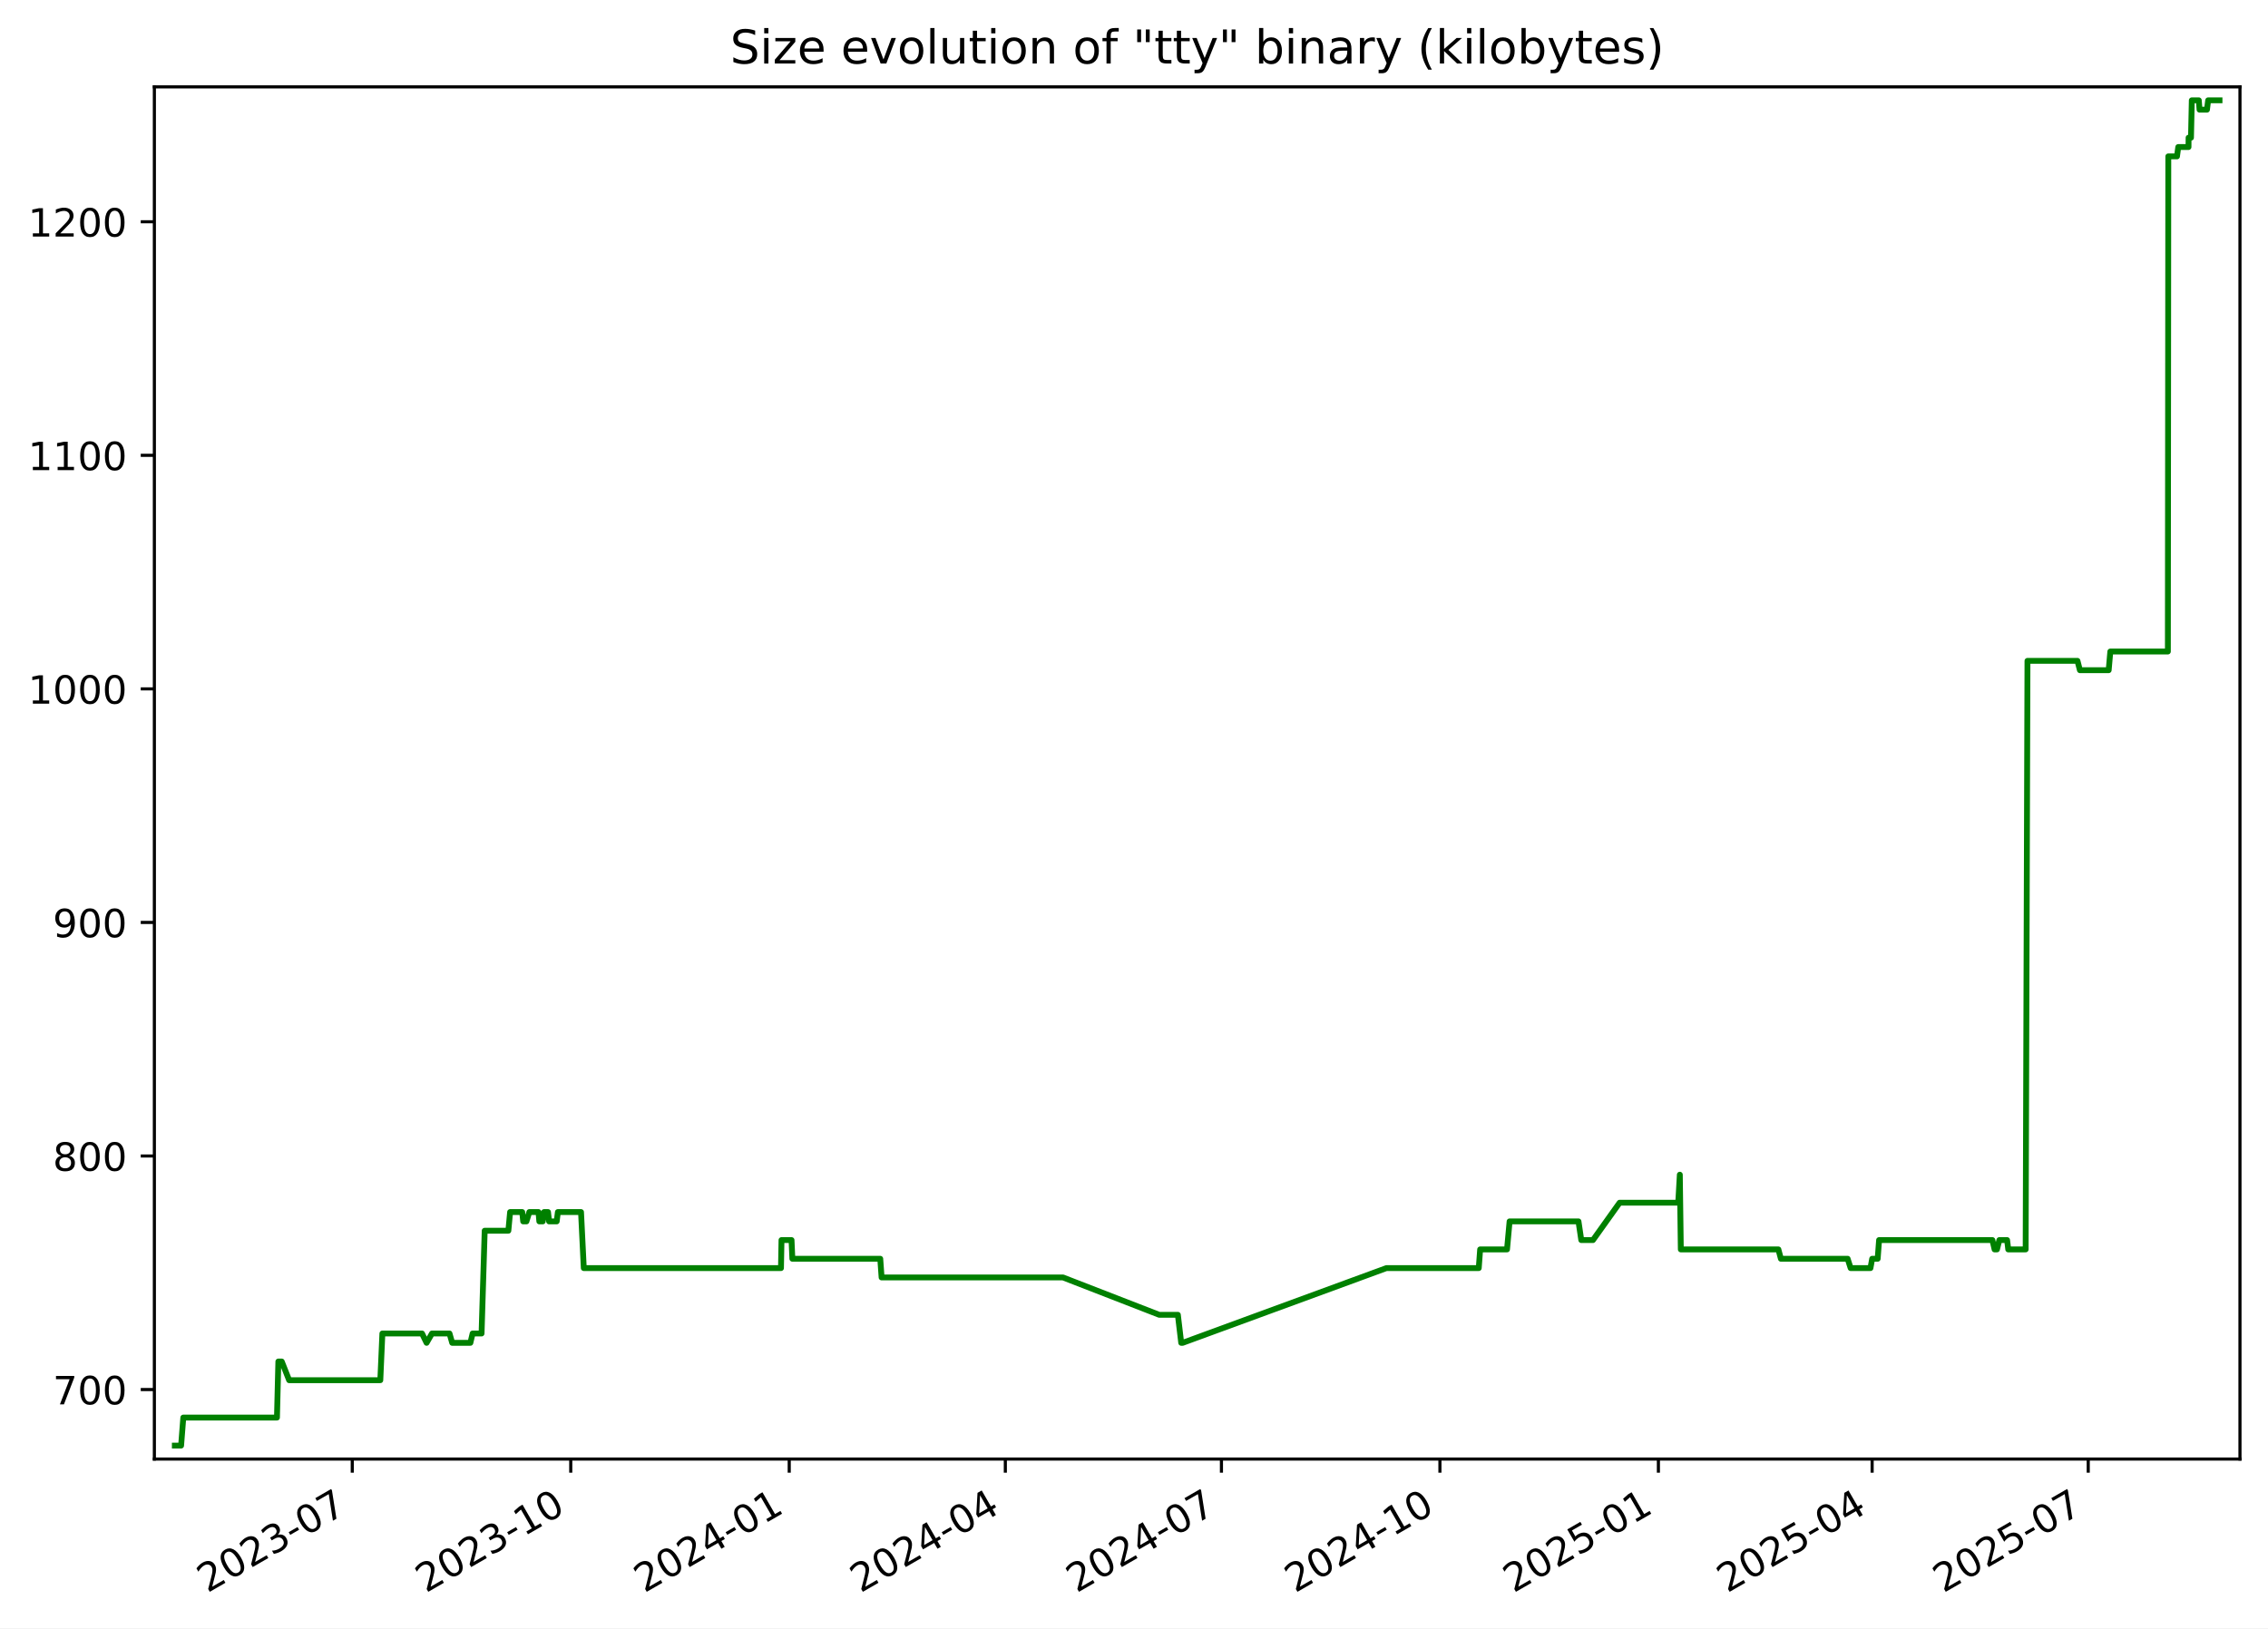
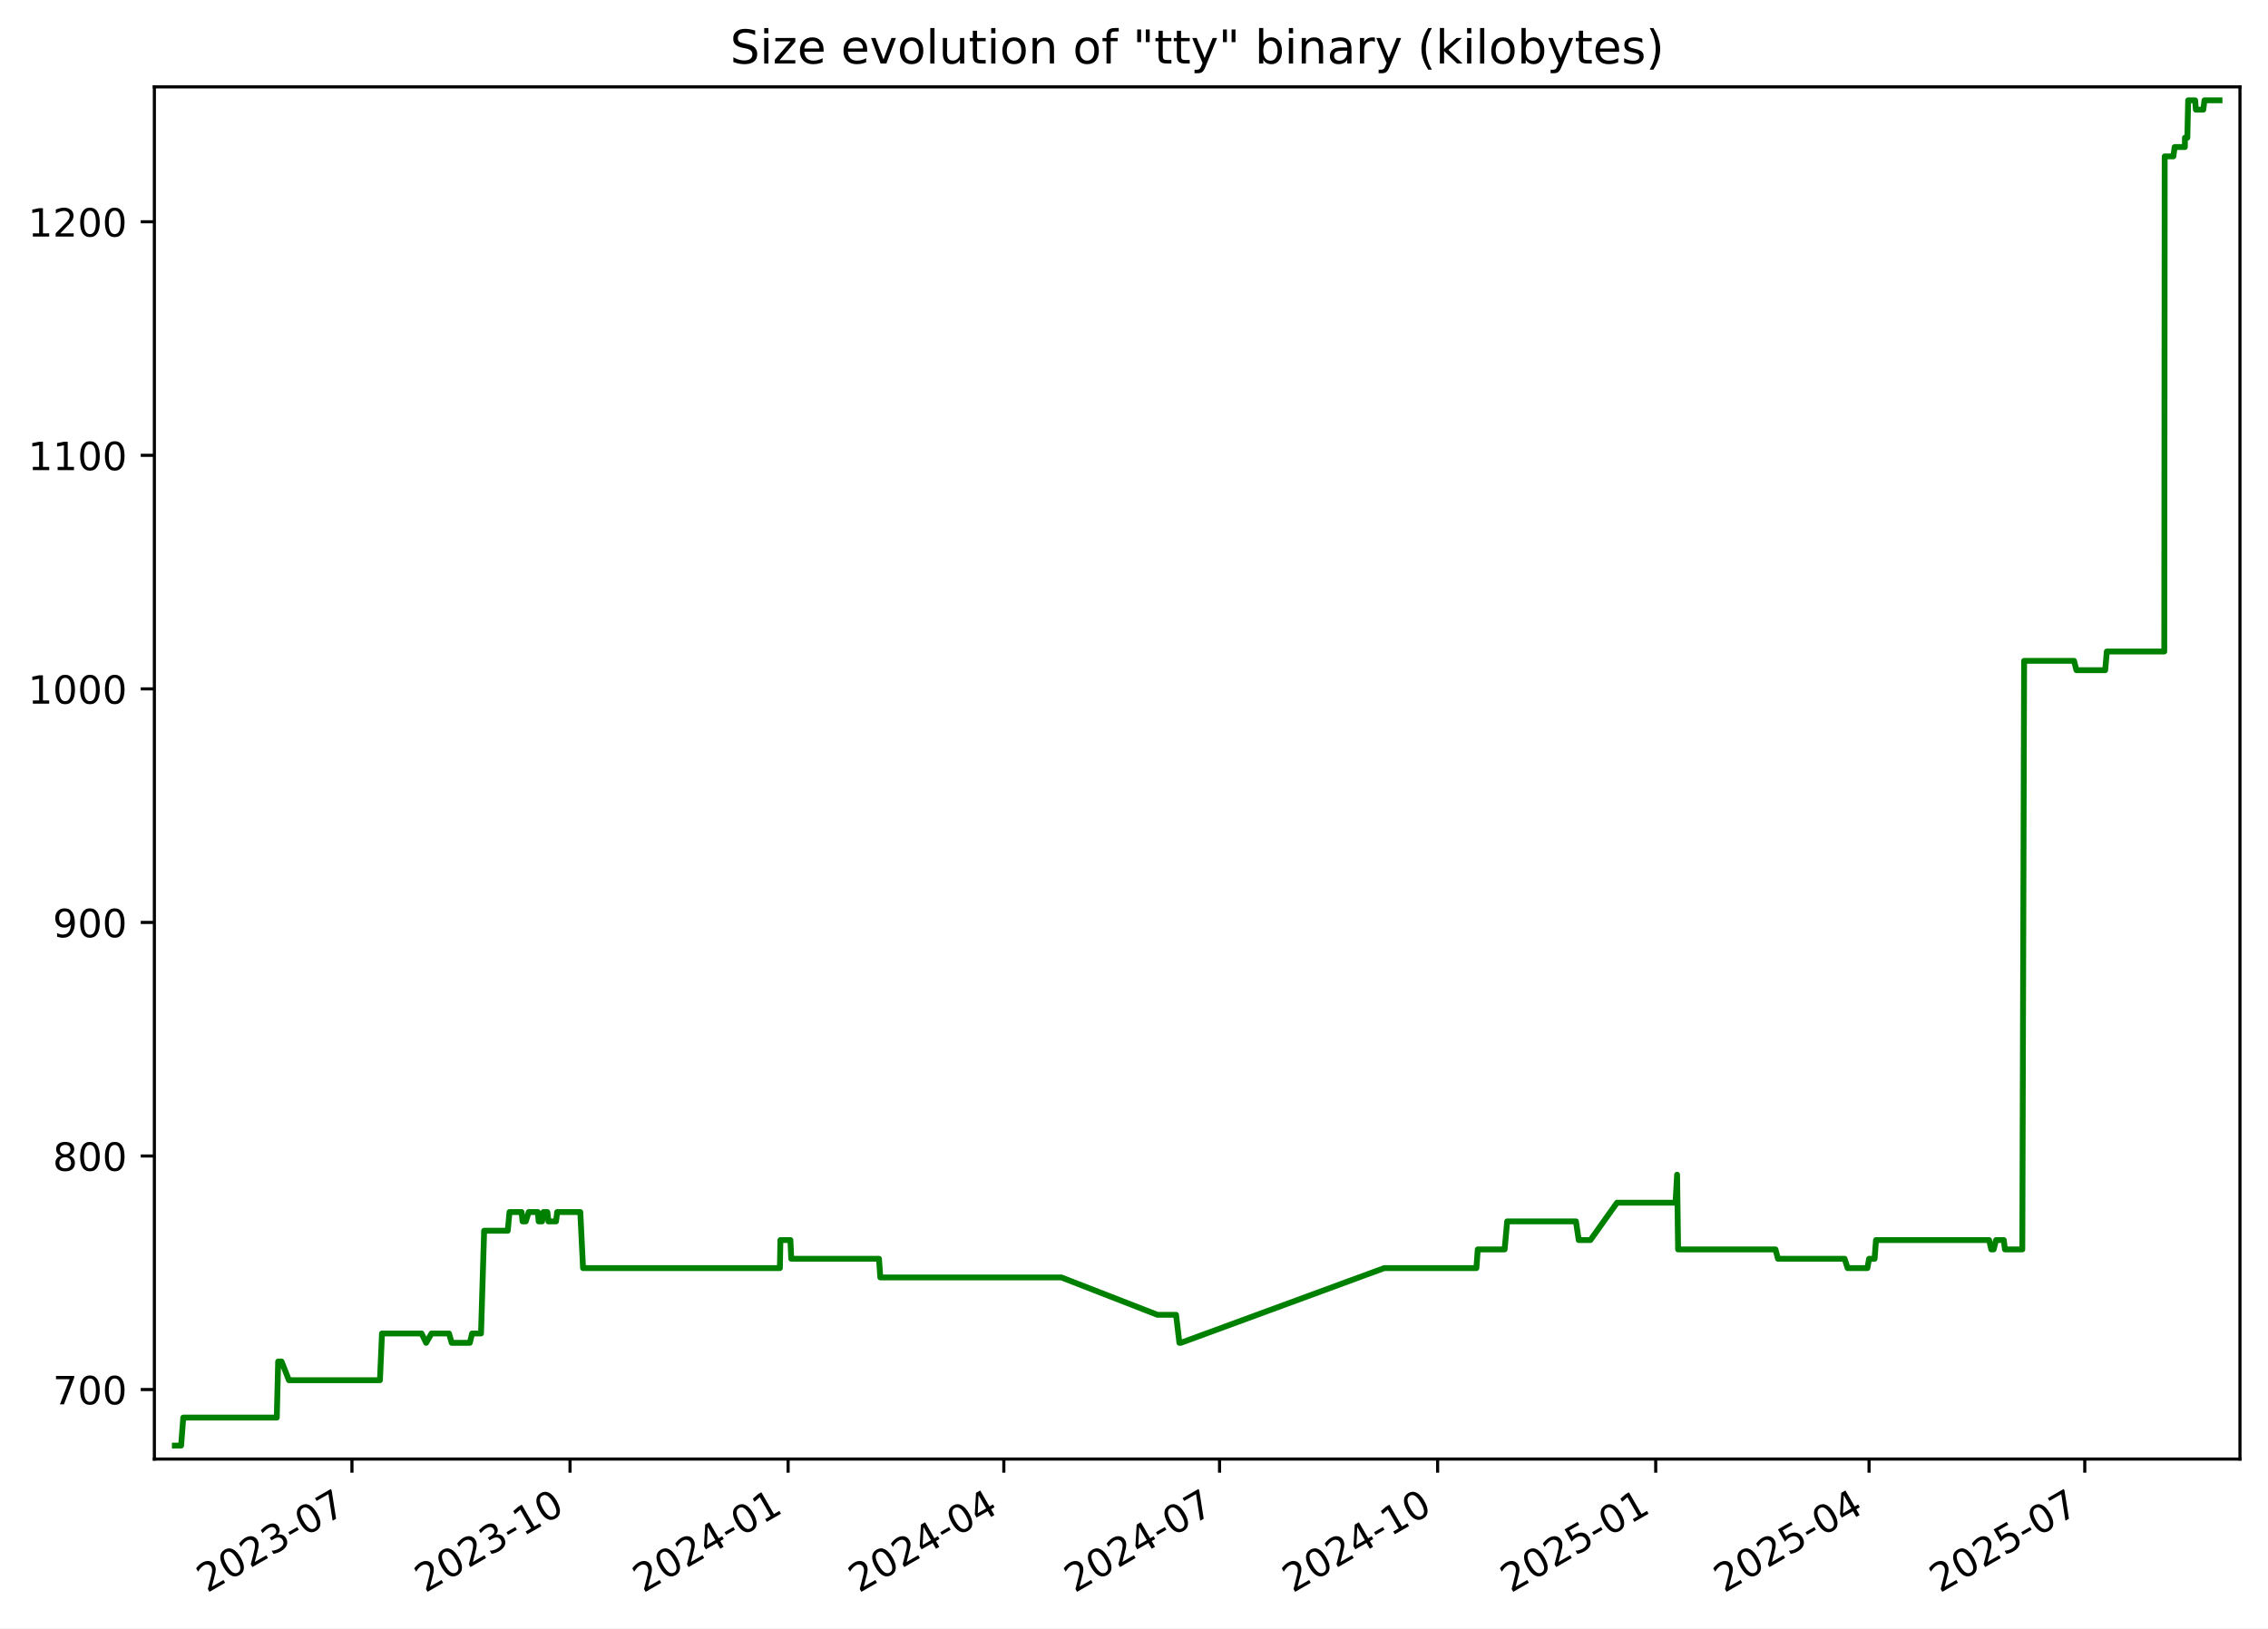
<svg xmlns="http://www.w3.org/2000/svg" xmlns:xlink="http://www.w3.org/1999/xlink" width="582.53pt" height="418.303pt" viewBox="0 0 582.53 418.303" version="1.1">
  <defs>
    <style type="text/css">*{stroke-linejoin: round; stroke-linecap: butt}</style>
  </defs>
  <g id="figure_1">
    <g id="patch_1">
      <path d="M -0 418.303  L 582.53 418.303  L 582.53 0  L -0 0  z " style="fill: #ffffff" />
    </g>
    <g id="axes_1">
      <g id="patch_2">
        <path d="M 39.65 374.83  L 575.33 374.83  L 575.33 22.318  L 39.65 22.318  z " style="fill: #ffffff" />
      </g>
      <g id="matplotlib.axis_1">
        <g id="xtick_1">
          <g id="line2d_1">
            <defs>
-               <path id="mae64b26cf2" d="M 0 0  L 0 3.5  " style="stroke: #000000; stroke-width: 0.8" />
+               <path id="m471841ada4" d="M 0 0  L 0 3.5  " style="stroke: #000000; stroke-width: 0.8" />
            </defs>
            <g>
-               <use xlink:href="#mae64b26cf2" x="90.478" y="374.83" style="stroke: #000000; stroke-width: 0.8" />
+               <use xlink:href="#m471841ada4" x="90.396" y="374.83" style="stroke: #000000; stroke-width: 0.8" />
            </g>
          </g>
          <g id="text_1">
-             <g transform="translate(53.25337 409.302) rotate(-30) scale(0.1 -0.1)">
+             <g transform="translate(53.17094 409.302) rotate(-30) scale(0.1 -0.1)">
              <defs>
                <path id="DejaVuSans-32" d="M 1228 531  L 3431 531  L 3431 0  L 469 0  L 469 531  Q 828 903 1448 1529  Q 2069 2156 2228 2338  Q 2531 2678 2651 2914  Q 2772 3150 2772 3378  Q 2772 3750 2511 3984  Q 2250 4219 1831 4219  Q 1534 4219 1204 4116  Q 875 4013 500 3803  L 500 4441  Q 881 4594 1212 4672  Q 1544 4750 1819 4750  Q 2544 4750 2975 4387  Q 3406 4025 3406 3419  Q 3406 3131 3298 2873  Q 3191 2616 2906 2266  Q 2828 2175 2409 1742  Q 1991 1309 1228 531  z " transform="scale(0.015625)" />
                <path id="DejaVuSans-30" d="M 2034 4250  Q 1547 4250 1301 3770  Q 1056 3291 1056 2328  Q 1056 1369 1301 889  Q 1547 409 2034 409  Q 2525 409 2770 889  Q 3016 1369 3016 2328  Q 3016 3291 2770 3770  Q 2525 4250 2034 4250  z M 2034 4750  Q 2819 4750 3233 4129  Q 3647 3509 3647 2328  Q 3647 1150 3233 529  Q 2819 -91 2034 -91  Q 1250 -91 836 529  Q 422 1150 422 2328  Q 422 3509 836 4129  Q 1250 4750 2034 4750  z " transform="scale(0.015625)" />
                <path id="DejaVuSans-33" d="M 2597 2516  Q 3050 2419 3304 2112  Q 3559 1806 3559 1356  Q 3559 666 3084 287  Q 2609 -91 1734 -91  Q 1441 -91 1130 -33  Q 819 25 488 141  L 488 750  Q 750 597 1062 519  Q 1375 441 1716 441  Q 2309 441 2620 675  Q 2931 909 2931 1356  Q 2931 1769 2642 2001  Q 2353 2234 1838 2234  L 1294 2234  L 1294 2753  L 1863 2753  Q 2328 2753 2575 2939  Q 2822 3125 2822 3475  Q 2822 3834 2567 4026  Q 2313 4219 1838 4219  Q 1578 4219 1281 4162  Q 984 4106 628 3988  L 628 4550  Q 988 4650 1302 4700  Q 1616 4750 1894 4750  Q 2613 4750 3031 4423  Q 3450 4097 3450 3541  Q 3450 3153 3228 2886  Q 3006 2619 2597 2516  z " transform="scale(0.015625)" />
                <path id="DejaVuSans-2d" d="M 313 2009  L 1997 2009  L 1997 1497  L 313 1497  L 313 2009  z " transform="scale(0.015625)" />
                <path id="DejaVuSans-37" d="M 525 4666  L 3525 4666  L 3525 4397  L 1831 0  L 1172 0  L 2766 4134  L 525 4134  L 525 4666  z " transform="scale(0.015625)" />
              </defs>
              <use xlink:href="#DejaVuSans-32" />
              <use xlink:href="#DejaVuSans-30" x="63.623" />
              <use xlink:href="#DejaVuSans-32" x="127.246" />
              <use xlink:href="#DejaVuSans-33" x="190.869" />
              <use xlink:href="#DejaVuSans-2d" x="254.492" />
              <use xlink:href="#DejaVuSans-30" x="290.576" />
              <use xlink:href="#DejaVuSans-37" x="354.199" />
            </g>
          </g>
        </g>
        <g id="xtick_2">
          <g id="line2d_2">
            <g>
-               <use xlink:href="#mae64b26cf2" x="146.594" y="374.83" style="stroke: #000000; stroke-width: 0.8" />
+               <use xlink:href="#m471841ada4" x="146.41" y="374.83" style="stroke: #000000; stroke-width: 0.8" />
            </g>
          </g>
          <g id="text_2">
-             <g transform="translate(109.3695 409.302) rotate(-30) scale(0.1 -0.1)">
+             <g transform="translate(109.1856 409.302) rotate(-30) scale(0.1 -0.1)">
              <defs>
                <path id="DejaVuSans-31" d="M 794 531  L 1825 531  L 1825 4091  L 703 3866  L 703 4441  L 1819 4666  L 2450 4666  L 2450 531  L 3481 531  L 3481 0  L 794 0  L 794 531  z " transform="scale(0.015625)" />
              </defs>
              <use xlink:href="#DejaVuSans-32" />
              <use xlink:href="#DejaVuSans-30" x="63.623" />
              <use xlink:href="#DejaVuSans-32" x="127.246" />
              <use xlink:href="#DejaVuSans-33" x="190.869" />
              <use xlink:href="#DejaVuSans-2d" x="254.492" />
              <use xlink:href="#DejaVuSans-31" x="290.576" />
              <use xlink:href="#DejaVuSans-30" x="354.199" />
            </g>
          </g>
        </g>
        <g id="xtick_3">
          <g id="line2d_3">
            <g>
-               <use xlink:href="#mae64b26cf2" x="202.71" y="374.83" style="stroke: #000000; stroke-width: 0.8" />
+               <use xlink:href="#m471841ada4" x="202.425" y="374.83" style="stroke: #000000; stroke-width: 0.8" />
            </g>
          </g>
          <g id="text_3">
-             <g transform="translate(165.4857 409.302) rotate(-30) scale(0.1 -0.1)">
+             <g transform="translate(165.2003 409.302) rotate(-30) scale(0.1 -0.1)">
              <defs>
                <path id="DejaVuSans-34" d="M 2419 4116  L 825 1625  L 2419 1625  L 2419 4116  z M 2253 4666  L 3047 4666  L 3047 1625  L 3713 1625  L 3713 1100  L 3047 1100  L 3047 0  L 2419 0  L 2419 1100  L 313 1100  L 313 1709  L 2253 4666  z " transform="scale(0.015625)" />
              </defs>
              <use xlink:href="#DejaVuSans-32" />
              <use xlink:href="#DejaVuSans-30" x="63.623" />
              <use xlink:href="#DejaVuSans-32" x="127.246" />
              <use xlink:href="#DejaVuSans-34" x="190.869" />
              <use xlink:href="#DejaVuSans-2d" x="254.492" />
              <use xlink:href="#DejaVuSans-30" x="290.576" />
              <use xlink:href="#DejaVuSans-31" x="354.199" />
            </g>
          </g>
        </g>
        <g id="xtick_4">
          <g id="line2d_4">
            <g>
-               <use xlink:href="#mae64b26cf2" x="258.217" y="374.83" style="stroke: #000000; stroke-width: 0.8" />
+               <use xlink:href="#m471841ada4" x="257.831" y="374.83" style="stroke: #000000; stroke-width: 0.8" />
            </g>
          </g>
          <g id="text_4">
-             <g transform="translate(220.9919 409.302) rotate(-30) scale(0.1 -0.1)">
+             <g transform="translate(220.6061 409.302) rotate(-30) scale(0.1 -0.1)">
              <use xlink:href="#DejaVuSans-32" />
              <use xlink:href="#DejaVuSans-30" x="63.623" />
              <use xlink:href="#DejaVuSans-32" x="127.246" />
              <use xlink:href="#DejaVuSans-34" x="190.869" />
              <use xlink:href="#DejaVuSans-2d" x="254.492" />
              <use xlink:href="#DejaVuSans-30" x="290.576" />
              <use xlink:href="#DejaVuSans-34" x="354.199" />
            </g>
          </g>
        </g>
        <g id="xtick_5">
          <g id="line2d_5">
            <g>
-               <use xlink:href="#mae64b26cf2" x="313.723" y="374.83" style="stroke: #000000; stroke-width: 0.8" />
+               <use xlink:href="#m471841ada4" x="313.237" y="374.83" style="stroke: #000000; stroke-width: 0.8" />
            </g>
          </g>
          <g id="text_5">
-             <g transform="translate(276.498 409.302) rotate(-30) scale(0.1 -0.1)">
+             <g transform="translate(276.0119 409.302) rotate(-30) scale(0.1 -0.1)">
              <use xlink:href="#DejaVuSans-32" />
              <use xlink:href="#DejaVuSans-30" x="63.623" />
              <use xlink:href="#DejaVuSans-32" x="127.246" />
              <use xlink:href="#DejaVuSans-34" x="190.869" />
              <use xlink:href="#DejaVuSans-2d" x="254.492" />
              <use xlink:href="#DejaVuSans-30" x="290.576" />
              <use xlink:href="#DejaVuSans-37" x="354.199" />
            </g>
          </g>
        </g>
        <g id="xtick_6">
          <g id="line2d_6">
            <g>
-               <use xlink:href="#mae64b26cf2" x="369.839" y="374.83" style="stroke: #000000; stroke-width: 0.8" />
+               <use xlink:href="#m471841ada4" x="369.251" y="374.83" style="stroke: #000000; stroke-width: 0.8" />
            </g>
          </g>
          <g id="text_6">
-             <g transform="translate(332.6142 409.302) rotate(-30) scale(0.1 -0.1)">
+             <g transform="translate(332.0265 409.302) rotate(-30) scale(0.1 -0.1)">
              <use xlink:href="#DejaVuSans-32" />
              <use xlink:href="#DejaVuSans-30" x="63.623" />
              <use xlink:href="#DejaVuSans-32" x="127.246" />
              <use xlink:href="#DejaVuSans-34" x="190.869" />
              <use xlink:href="#DejaVuSans-2d" x="254.492" />
              <use xlink:href="#DejaVuSans-31" x="290.576" />
              <use xlink:href="#DejaVuSans-30" x="354.199" />
            </g>
          </g>
        </g>
        <g id="xtick_7">
          <g id="line2d_7">
            <g>
-               <use xlink:href="#mae64b26cf2" x="425.955" y="374.83" style="stroke: #000000; stroke-width: 0.8" />
+               <use xlink:href="#m471841ada4" x="425.266" y="374.83" style="stroke: #000000; stroke-width: 0.8" />
            </g>
          </g>
          <g id="text_7">
-             <g transform="translate(388.7303 409.302) rotate(-30) scale(0.1 -0.1)">
+             <g transform="translate(388.0412 409.302) rotate(-30) scale(0.1 -0.1)">
              <defs>
                <path id="DejaVuSans-35" d="M 691 4666  L 3169 4666  L 3169 4134  L 1269 4134  L 1269 2991  Q 1406 3038 1543 3061  Q 1681 3084 1819 3084  Q 2600 3084 3056 2656  Q 3513 2228 3513 1497  Q 3513 744 3044 326  Q 2575 -91 1722 -91  Q 1428 -91 1123 -41  Q 819 9 494 109  L 494 744  Q 775 591 1075 516  Q 1375 441 1709 441  Q 2250 441 2565 725  Q 2881 1009 2881 1497  Q 2881 1984 2565 2268  Q 2250 2553 1709 2553  Q 1456 2553 1204 2497  Q 953 2441 691 2322  L 691 4666  z " transform="scale(0.015625)" />
              </defs>
              <use xlink:href="#DejaVuSans-32" />
              <use xlink:href="#DejaVuSans-30" x="63.623" />
              <use xlink:href="#DejaVuSans-32" x="127.246" />
              <use xlink:href="#DejaVuSans-35" x="190.869" />
              <use xlink:href="#DejaVuSans-2d" x="254.492" />
              <use xlink:href="#DejaVuSans-30" x="290.576" />
              <use xlink:href="#DejaVuSans-31" x="354.199" />
            </g>
          </g>
        </g>
        <g id="xtick_8">
          <g id="line2d_8">
            <g>
-               <use xlink:href="#mae64b26cf2" x="480.851" y="374.83" style="stroke: #000000; stroke-width: 0.8" />
+               <use xlink:href="#m471841ada4" x="480.063" y="374.83" style="stroke: #000000; stroke-width: 0.8" />
            </g>
          </g>
          <g id="text_8">
-             <g transform="translate(443.6266 409.302) rotate(-30) scale(0.1 -0.1)">
+             <g transform="translate(442.8381 409.302) rotate(-30) scale(0.1 -0.1)">
              <use xlink:href="#DejaVuSans-32" />
              <use xlink:href="#DejaVuSans-30" x="63.623" />
              <use xlink:href="#DejaVuSans-32" x="127.246" />
              <use xlink:href="#DejaVuSans-35" x="190.869" />
              <use xlink:href="#DejaVuSans-2d" x="254.492" />
              <use xlink:href="#DejaVuSans-30" x="290.576" />
              <use xlink:href="#DejaVuSans-34" x="354.199" />
            </g>
          </g>
        </g>
        <g id="xtick_9">
          <g id="line2d_9">
            <g>
-               <use xlink:href="#mae64b26cf2" x="536.358" y="374.83" style="stroke: #000000; stroke-width: 0.8" />
+               <use xlink:href="#m471841ada4" x="535.469" y="374.83" style="stroke: #000000; stroke-width: 0.8" />
            </g>
          </g>
          <g id="text_9">
-             <g transform="translate(499.1328 409.302) rotate(-30) scale(0.1 -0.1)">
+             <g transform="translate(498.2439 409.302) rotate(-30) scale(0.1 -0.1)">
              <use xlink:href="#DejaVuSans-32" />
              <use xlink:href="#DejaVuSans-30" x="63.623" />
              <use xlink:href="#DejaVuSans-32" x="127.246" />
              <use xlink:href="#DejaVuSans-35" x="190.869" />
              <use xlink:href="#DejaVuSans-2d" x="254.492" />
              <use xlink:href="#DejaVuSans-30" x="290.576" />
              <use xlink:href="#DejaVuSans-37" x="354.199" />
            </g>
          </g>
        </g>
      </g>
      <g id="matplotlib.axis_2">
        <g id="ytick_1">
          <g id="line2d_10">
            <defs>
-               <path id="m10bce86a9c" d="M 0 0  L -3.5 0  " style="stroke: #000000; stroke-width: 0.8" />
+               <path id="me38c549bbf" d="M 0 0  L -3.5 0  " style="stroke: #000000; stroke-width: 0.8" />
            </defs>
            <g>
-               <use xlink:href="#m10bce86a9c" x="39.65" y="356.974" style="stroke: #000000; stroke-width: 0.8" />
+               <use xlink:href="#me38c549bbf" x="39.65" y="356.974" style="stroke: #000000; stroke-width: 0.8" />
            </g>
          </g>
          <g id="text_10">
            <g transform="translate(13.5625 360.7733) scale(0.1 -0.1)">
              <use xlink:href="#DejaVuSans-37" />
              <use xlink:href="#DejaVuSans-30" x="63.623" />
              <use xlink:href="#DejaVuSans-30" x="127.246" />
            </g>
          </g>
        </g>
        <g id="ytick_2">
          <g id="line2d_11">
            <g>
-               <use xlink:href="#m10bce86a9c" x="39.65" y="296.974" style="stroke: #000000; stroke-width: 0.8" />
+               <use xlink:href="#me38c549bbf" x="39.65" y="296.974" style="stroke: #000000; stroke-width: 0.8" />
            </g>
          </g>
          <g id="text_11">
            <g transform="translate(13.5625 300.7733) scale(0.1 -0.1)">
              <defs>
                <path id="DejaVuSans-38" d="M 2034 2216  Q 1584 2216 1326 1975  Q 1069 1734 1069 1313  Q 1069 891 1326 650  Q 1584 409 2034 409  Q 2484 409 2743 651  Q 3003 894 3003 1313  Q 3003 1734 2745 1975  Q 2488 2216 2034 2216  z M 1403 2484  Q 997 2584 770 2862  Q 544 3141 544 3541  Q 544 4100 942 4425  Q 1341 4750 2034 4750  Q 2731 4750 3128 4425  Q 3525 4100 3525 3541  Q 3525 3141 3298 2862  Q 3072 2584 2669 2484  Q 3125 2378 3379 2068  Q 3634 1759 3634 1313  Q 3634 634 3220 271  Q 2806 -91 2034 -91  Q 1263 -91 848 271  Q 434 634 434 1313  Q 434 1759 690 2068  Q 947 2378 1403 2484  z M 1172 3481  Q 1172 3119 1398 2916  Q 1625 2713 2034 2713  Q 2441 2713 2670 2916  Q 2900 3119 2900 3481  Q 2900 3844 2670 4047  Q 2441 4250 2034 4250  Q 1625 4250 1398 4047  Q 1172 3844 1172 3481  z " transform="scale(0.015625)" />
              </defs>
              <use xlink:href="#DejaVuSans-38" />
              <use xlink:href="#DejaVuSans-30" x="63.623" />
              <use xlink:href="#DejaVuSans-30" x="127.246" />
            </g>
          </g>
        </g>
        <g id="ytick_3">
          <g id="line2d_12">
            <g>
-               <use xlink:href="#m10bce86a9c" x="39.65" y="236.974" style="stroke: #000000; stroke-width: 0.8" />
+               <use xlink:href="#me38c549bbf" x="39.65" y="236.974" style="stroke: #000000; stroke-width: 0.8" />
            </g>
          </g>
          <g id="text_12">
            <g transform="translate(13.5625 240.7733) scale(0.1 -0.1)">
              <defs>
                <path id="DejaVuSans-39" d="M 703 97  L 703 672  Q 941 559 1184 500  Q 1428 441 1663 441  Q 2288 441 2617 861  Q 2947 1281 2994 2138  Q 2813 1869 2534 1725  Q 2256 1581 1919 1581  Q 1219 1581 811 2004  Q 403 2428 403 3163  Q 403 3881 828 4315  Q 1253 4750 1959 4750  Q 2769 4750 3195 4129  Q 3622 3509 3622 2328  Q 3622 1225 3098 567  Q 2575 -91 1691 -91  Q 1453 -91 1209 -44  Q 966 3 703 97  z M 1959 2075  Q 2384 2075 2632 2365  Q 2881 2656 2881 3163  Q 2881 3666 2632 3958  Q 2384 4250 1959 4250  Q 1534 4250 1286 3958  Q 1038 3666 1038 3163  Q 1038 2656 1286 2365  Q 1534 2075 1959 2075  z " transform="scale(0.015625)" />
              </defs>
              <use xlink:href="#DejaVuSans-39" />
              <use xlink:href="#DejaVuSans-30" x="63.623" />
              <use xlink:href="#DejaVuSans-30" x="127.246" />
            </g>
          </g>
        </g>
        <g id="ytick_4">
          <g id="line2d_13">
            <g>
-               <use xlink:href="#m10bce86a9c" x="39.65" y="176.974" style="stroke: #000000; stroke-width: 0.8" />
+               <use xlink:href="#me38c549bbf" x="39.65" y="176.974" style="stroke: #000000; stroke-width: 0.8" />
            </g>
          </g>
          <g id="text_13">
            <g transform="translate(7.2 180.7733) scale(0.1 -0.1)">
              <use xlink:href="#DejaVuSans-31" />
              <use xlink:href="#DejaVuSans-30" x="63.623" />
              <use xlink:href="#DejaVuSans-30" x="127.246" />
              <use xlink:href="#DejaVuSans-30" x="190.869" />
            </g>
          </g>
        </g>
        <g id="ytick_5">
          <g id="line2d_14">
            <g>
-               <use xlink:href="#m10bce86a9c" x="39.65" y="116.974" style="stroke: #000000; stroke-width: 0.8" />
+               <use xlink:href="#me38c549bbf" x="39.65" y="116.974" style="stroke: #000000; stroke-width: 0.8" />
            </g>
          </g>
          <g id="text_14">
            <g transform="translate(7.2 120.7733) scale(0.1 -0.1)">
              <use xlink:href="#DejaVuSans-31" />
              <use xlink:href="#DejaVuSans-31" x="63.623" />
              <use xlink:href="#DejaVuSans-30" x="127.246" />
              <use xlink:href="#DejaVuSans-30" x="190.869" />
            </g>
          </g>
        </g>
        <g id="ytick_6">
          <g id="line2d_15">
            <g>
-               <use xlink:href="#m10bce86a9c" x="39.65" y="56.974" style="stroke: #000000; stroke-width: 0.8" />
+               <use xlink:href="#me38c549bbf" x="39.65" y="56.974" style="stroke: #000000; stroke-width: 0.8" />
            </g>
          </g>
          <g id="text_15">
            <g transform="translate(7.2 60.77334) scale(0.1 -0.1)">
              <use xlink:href="#DejaVuSans-31" />
              <use xlink:href="#DejaVuSans-32" x="63.623" />
              <use xlink:href="#DejaVuSans-30" x="127.246" />
              <use xlink:href="#DejaVuSans-30" x="190.869" />
            </g>
          </g>
        </g>
      </g>
      <g id="line2d_16">
-         <path d="M 44.902 371.374  L 46.516 371.374  L 47.081 364.174  L 71.138 364.174  L 71.495 349.774  L 72.367 349.774  L 74.268 354.574  L 97.682 354.574  L 98.213 342.574  L 108.398 342.574  L 109.568 344.974  L 110.95 342.574  L 115.455 342.574  L 116.146 344.974  L 120.817 344.974  L 121.389 342.574  L 123.689 342.574  L 124.493 316.174  L 130.571 316.174  L 131.019 311.374  L 134.13 311.374  L 134.382 313.774  L 135.214 313.774  L 135.959 311.374  L 138.308 311.374  L 138.525 313.774  L 139.406 313.774  L 139.749 311.374  L 140.758 311.374  L 141.031 313.774  L 142.989 313.774  L 143.29 311.374  L 149.236 311.374  L 149.943 325.774  L 200.594 325.774  L 200.725 318.574  L 203.305 318.574  L 203.516 323.374  L 226.093 323.374  L 226.436 328.174  L 273.027 328.174  L 297.749 337.774  L 302.533 337.774  L 303.393 344.974  L 303.764 344.974  L 356.106 325.774  L 379.816 325.774  L 380.171 320.974  L 387.076 320.974  L 387.735 313.774  L 405.431 313.774  L 406.147 318.574  L 409.15 318.574  L 416.002 308.974  L 431.052 308.974  L 431.458 301.774  L 431.714 320.974  L 456.775 320.974  L 457.416 323.374  L 474.559 323.374  L 475.33 325.774  L 480.422 325.774  L 480.862 323.374  L 482.278 323.374  L 482.637 318.574  L 511.74 318.574  L 512.301 320.974  L 512.912 320.974  L 513.529 318.574  L 515.521 318.574  L 515.814 320.974  L 520.286 320.974  L 520.749 169.774  L 533.596 169.774  L 534.219 172.174  L 541.611 172.174  L 542.03 167.374  L 556.814 167.374  L 556.923 40.174  L 559.156 40.174  L 559.478 37.774  L 562.113 37.774  L 562.133 35.374  L 562.75 35.374  L 562.959 25.774  L 564.758 25.774  L 564.947 28.174  L 566.855 28.174  L 567.158 25.774  L 570.078 25.774  L 570.078 25.774  " clip-path="url(#p55f7b7efa8)" style="fill: none; stroke: #008000; stroke-width: 1.5; stroke-linecap: square" />
+         <path d="M 44.902 371.374  L 46.514 371.374  L 47.077 364.174  L 71.091 364.174  L 71.447 349.774  L 72.317 349.774  L 74.215 354.574  L 97.586 354.574  L 98.116 342.574  L 108.284 342.574  L 109.451 344.974  L 110.831 342.574  L 115.328 342.574  L 116.017 344.974  L 120.68 344.974  L 121.25 342.574  L 123.547 342.574  L 124.349 316.174  L 130.416 316.174  L 130.863 311.374  L 133.968 311.374  L 134.22 313.774  L 135.05 313.774  L 135.794 311.374  L 138.139 311.374  L 138.356 313.774  L 139.235 313.774  L 139.577 311.374  L 140.584 311.374  L 140.857 313.774  L 142.811 313.774  L 143.112 311.374  L 149.047 311.374  L 149.753 325.774  L 200.312 325.774  L 200.444 318.574  L 203.019 318.574  L 203.229 323.374  L 225.766 323.374  L 226.108 328.174  L 272.615 328.174  L 297.292 337.774  L 302.068 337.774  L 302.925 344.974  L 303.296 344.974  L 355.543 325.774  L 379.21 325.774  L 379.565 320.974  L 386.457 320.974  L 387.115 313.774  L 404.779 313.774  L 405.494 318.574  L 408.492 318.574  L 415.33 308.974  L 430.353 308.974  L 430.759 301.774  L 431.015 320.974  L 456.03 320.974  L 456.67 323.374  L 473.781 323.374  L 474.551 325.774  L 479.634 325.774  L 480.073 323.374  L 481.487 323.374  L 481.846 318.574  L 510.896 318.574  L 511.456 320.974  L 512.066 320.974  L 512.682 318.574  L 514.67 318.574  L 514.962 320.974  L 519.426 320.974  L 519.888 169.774  L 532.712 169.774  L 533.334 172.174  L 540.712 172.174  L 541.131 167.374  L 555.888 167.374  L 555.997 40.174  L 558.226 40.174  L 558.547 37.774  L 561.178 37.774  L 561.198 35.374  L 561.814 35.374  L 562.022 25.774  L 563.818 25.774  L 564.006 28.174  L 565.911 28.174  L 566.213 25.774  L 570.078 25.774  L 570.078 25.774  " clip-path="url(#pf274fe3082)" style="fill: none; stroke: #008000; stroke-width: 1.5; stroke-linecap: square" />
      </g>
      <g id="patch_3">
        <path d="M 39.65 374.83  L 39.65 22.318  " style="fill: none; stroke: #000000; stroke-width: 0.8; stroke-linejoin: miter; stroke-linecap: square" />
      </g>
      <g id="patch_4">
        <path d="M 575.33 374.83  L 575.33 22.318  " style="fill: none; stroke: #000000; stroke-width: 0.8; stroke-linejoin: miter; stroke-linecap: square" />
      </g>
      <g id="patch_5">
        <path d="M 39.65 374.83  L 575.33 374.83  " style="fill: none; stroke: #000000; stroke-width: 0.8; stroke-linejoin: miter; stroke-linecap: square" />
      </g>
      <g id="patch_6">
        <path d="M 39.65 22.318  L 575.33 22.318  " style="fill: none; stroke: #000000; stroke-width: 0.8; stroke-linejoin: miter; stroke-linecap: square" />
      </g>
      <g id="text_16">
        <g transform="translate(187.5387 16.31812) scale(0.12 -0.12)">
          <defs>
            <path id="DejaVuSans-53" d="M 3425 4513  L 3425 3897  Q 3066 4069 2747 4153  Q 2428 4238 2131 4238  Q 1616 4238 1336 4038  Q 1056 3838 1056 3469  Q 1056 3159 1242 3001  Q 1428 2844 1947 2747  L 2328 2669  Q 3034 2534 3370 2195  Q 3706 1856 3706 1288  Q 3706 609 3251 259  Q 2797 -91 1919 -91  Q 1588 -91 1214 -16  Q 841 59 441 206  L 441 856  Q 825 641 1194 531  Q 1563 422 1919 422  Q 2459 422 2753 634  Q 3047 847 3047 1241  Q 3047 1584 2836 1778  Q 2625 1972 2144 2069  L 1759 2144  Q 1053 2284 737 2584  Q 422 2884 422 3419  Q 422 4038 858 4394  Q 1294 4750 2059 4750  Q 2388 4750 2728 4690  Q 3069 4631 3425 4513  z " transform="scale(0.015625)" />
            <path id="DejaVuSans-69" d="M 603 3500  L 1178 3500  L 1178 0  L 603 0  L 603 3500  z M 603 4863  L 1178 4863  L 1178 4134  L 603 4134  L 603 4863  z " transform="scale(0.015625)" />
            <path id="DejaVuSans-7a" d="M 353 3500  L 3084 3500  L 3084 2975  L 922 459  L 3084 459  L 3084 0  L 275 0  L 275 525  L 2438 3041  L 353 3041  L 353 3500  z " transform="scale(0.015625)" />
            <path id="DejaVuSans-65" d="M 3597 1894  L 3597 1613  L 953 1613  Q 991 1019 1311 708  Q 1631 397 2203 397  Q 2534 397 2845 478  Q 3156 559 3463 722  L 3463 178  Q 3153 47 2828 -22  Q 2503 -91 2169 -91  Q 1331 -91 842 396  Q 353 884 353 1716  Q 353 2575 817 3079  Q 1281 3584 2069 3584  Q 2775 3584 3186 3129  Q 3597 2675 3597 1894  z M 3022 2063  Q 3016 2534 2758 2815  Q 2500 3097 2075 3097  Q 1594 3097 1305 2825  Q 1016 2553 972 2059  L 3022 2063  z " transform="scale(0.015625)" />
            <path id="DejaVuSans-20" transform="scale(0.015625)" />
            <path id="DejaVuSans-76" d="M 191 3500  L 800 3500  L 1894 563  L 2988 3500  L 3597 3500  L 2284 0  L 1503 0  L 191 3500  z " transform="scale(0.015625)" />
            <path id="DejaVuSans-6f" d="M 1959 3097  Q 1497 3097 1228 2736  Q 959 2375 959 1747  Q 959 1119 1226 758  Q 1494 397 1959 397  Q 2419 397 2687 759  Q 2956 1122 2956 1747  Q 2956 2369 2687 2733  Q 2419 3097 1959 3097  z M 1959 3584  Q 2709 3584 3137 3096  Q 3566 2609 3566 1747  Q 3566 888 3137 398  Q 2709 -91 1959 -91  Q 1206 -91 779 398  Q 353 888 353 1747  Q 353 2609 779 3096  Q 1206 3584 1959 3584  z " transform="scale(0.015625)" />
            <path id="DejaVuSans-6c" d="M 603 4863  L 1178 4863  L 1178 0  L 603 0  L 603 4863  z " transform="scale(0.015625)" />
            <path id="DejaVuSans-75" d="M 544 1381  L 544 3500  L 1119 3500  L 1119 1403  Q 1119 906 1312 657  Q 1506 409 1894 409  Q 2359 409 2629 706  Q 2900 1003 2900 1516  L 2900 3500  L 3475 3500  L 3475 0  L 2900 0  L 2900 538  Q 2691 219 2414 64  Q 2138 -91 1772 -91  Q 1169 -91 856 284  Q 544 659 544 1381  z M 1991 3584  L 1991 3584  z " transform="scale(0.015625)" />
            <path id="DejaVuSans-74" d="M 1172 4494  L 1172 3500  L 2356 3500  L 2356 3053  L 1172 3053  L 1172 1153  Q 1172 725 1289 603  Q 1406 481 1766 481  L 2356 481  L 2356 0  L 1766 0  Q 1100 0 847 248  Q 594 497 594 1153  L 594 3053  L 172 3053  L 172 3500  L 594 3500  L 594 4494  L 1172 4494  z " transform="scale(0.015625)" />
            <path id="DejaVuSans-6e" d="M 3513 2113  L 3513 0  L 2938 0  L 2938 2094  Q 2938 2591 2744 2837  Q 2550 3084 2163 3084  Q 1697 3084 1428 2787  Q 1159 2491 1159 1978  L 1159 0  L 581 0  L 581 3500  L 1159 3500  L 1159 2956  Q 1366 3272 1645 3428  Q 1925 3584 2291 3584  Q 2894 3584 3203 3211  Q 3513 2838 3513 2113  z " transform="scale(0.015625)" />
            <path id="DejaVuSans-66" d="M 2375 4863  L 2375 4384  L 1825 4384  Q 1516 4384 1395 4259  Q 1275 4134 1275 3809  L 1275 3500  L 2222 3500  L 2222 3053  L 1275 3053  L 1275 0  L 697 0  L 697 3053  L 147 3053  L 147 3500  L 697 3500  L 697 3744  Q 697 4328 969 4595  Q 1241 4863 1831 4863  L 2375 4863  z " transform="scale(0.015625)" />
            <path id="DejaVuSans-22" d="M 1147 4666  L 1147 2931  L 616 2931  L 616 4666  L 1147 4666  z M 2328 4666  L 2328 2931  L 1797 2931  L 1797 4666  L 2328 4666  z " transform="scale(0.015625)" />
            <path id="DejaVuSans-79" d="M 2059 -325  Q 1816 -950 1584 -1140  Q 1353 -1331 966 -1331  L 506 -1331  L 506 -850  L 844 -850  Q 1081 -850 1212 -737  Q 1344 -625 1503 -206  L 1606 56  L 191 3500  L 800 3500  L 1894 763  L 2988 3500  L 3597 3500  L 2059 -325  z " transform="scale(0.015625)" />
            <path id="DejaVuSans-62" d="M 3116 1747  Q 3116 2381 2855 2742  Q 2594 3103 2138 3103  Q 1681 3103 1420 2742  Q 1159 2381 1159 1747  Q 1159 1113 1420 752  Q 1681 391 2138 391  Q 2594 391 2855 752  Q 3116 1113 3116 1747  z M 1159 2969  Q 1341 3281 1617 3432  Q 1894 3584 2278 3584  Q 2916 3584 3314 3078  Q 3713 2572 3713 1747  Q 3713 922 3314 415  Q 2916 -91 2278 -91  Q 1894 -91 1617 61  Q 1341 213 1159 525  L 1159 0  L 581 0  L 581 4863  L 1159 4863  L 1159 2969  z " transform="scale(0.015625)" />
            <path id="DejaVuSans-61" d="M 2194 1759  Q 1497 1759 1228 1600  Q 959 1441 959 1056  Q 959 750 1161 570  Q 1363 391 1709 391  Q 2188 391 2477 730  Q 2766 1069 2766 1631  L 2766 1759  L 2194 1759  z M 3341 1997  L 3341 0  L 2766 0  L 2766 531  Q 2569 213 2275 61  Q 1981 -91 1556 -91  Q 1019 -91 701 211  Q 384 513 384 1019  Q 384 1609 779 1909  Q 1175 2209 1959 2209  L 2766 2209  L 2766 2266  Q 2766 2663 2505 2880  Q 2244 3097 1772 3097  Q 1472 3097 1187 3025  Q 903 2953 641 2809  L 641 3341  Q 956 3463 1253 3523  Q 1550 3584 1831 3584  Q 2591 3584 2966 3190  Q 3341 2797 3341 1997  z " transform="scale(0.015625)" />
            <path id="DejaVuSans-72" d="M 2631 2963  Q 2534 3019 2420 3045  Q 2306 3072 2169 3072  Q 1681 3072 1420 2755  Q 1159 2438 1159 1844  L 1159 0  L 581 0  L 581 3500  L 1159 3500  L 1159 2956  Q 1341 3275 1631 3429  Q 1922 3584 2338 3584  Q 2397 3584 2469 3576  Q 2541 3569 2628 3553  L 2631 2963  z " transform="scale(0.015625)" />
            <path id="DejaVuSans-28" d="M 1984 4856  Q 1566 4138 1362 3434  Q 1159 2731 1159 2009  Q 1159 1288 1364 580  Q 1569 -128 1984 -844  L 1484 -844  Q 1016 -109 783 600  Q 550 1309 550 2009  Q 550 2706 781 3412  Q 1013 4119 1484 4856  L 1984 4856  z " transform="scale(0.015625)" />
            <path id="DejaVuSans-6b" d="M 581 4863  L 1159 4863  L 1159 1991  L 2875 3500  L 3609 3500  L 1753 1863  L 3688 0  L 2938 0  L 1159 1709  L 1159 0  L 581 0  L 581 4863  z " transform="scale(0.015625)" />
            <path id="DejaVuSans-73" d="M 2834 3397  L 2834 2853  Q 2591 2978 2328 3040  Q 2066 3103 1784 3103  Q 1356 3103 1142 2972  Q 928 2841 928 2578  Q 928 2378 1081 2264  Q 1234 2150 1697 2047  L 1894 2003  Q 2506 1872 2764 1633  Q 3022 1394 3022 966  Q 3022 478 2636 193  Q 2250 -91 1575 -91  Q 1294 -91 989 -36  Q 684 19 347 128  L 347 722  Q 666 556 975 473  Q 1284 391 1588 391  Q 1994 391 2212 530  Q 2431 669 2431 922  Q 2431 1156 2273 1281  Q 2116 1406 1581 1522  L 1381 1569  Q 847 1681 609 1914  Q 372 2147 372 2553  Q 372 3047 722 3315  Q 1072 3584 1716 3584  Q 2034 3584 2315 3537  Q 2597 3491 2834 3397  z " transform="scale(0.015625)" />
            <path id="DejaVuSans-29" d="M 513 4856  L 1013 4856  Q 1481 4119 1714 3412  Q 1947 2706 1947 2009  Q 1947 1309 1714 600  Q 1481 -109 1013 -844  L 513 -844  Q 928 -128 1133 580  Q 1338 1288 1338 2009  Q 1338 2731 1133 3434  Q 928 4138 513 4856  z " transform="scale(0.015625)" />
          </defs>
          <use xlink:href="#DejaVuSans-53" />
          <use xlink:href="#DejaVuSans-69" x="63.477" />
          <use xlink:href="#DejaVuSans-7a" x="91.26" />
          <use xlink:href="#DejaVuSans-65" x="143.75" />
          <use xlink:href="#DejaVuSans-20" x="205.273" />
          <use xlink:href="#DejaVuSans-65" x="237.061" />
          <use xlink:href="#DejaVuSans-76" x="298.584" />
          <use xlink:href="#DejaVuSans-6f" x="357.764" />
          <use xlink:href="#DejaVuSans-6c" x="418.945" />
          <use xlink:href="#DejaVuSans-75" x="446.729" />
          <use xlink:href="#DejaVuSans-74" x="510.107" />
          <use xlink:href="#DejaVuSans-69" x="549.316" />
          <use xlink:href="#DejaVuSans-6f" x="577.1" />
          <use xlink:href="#DejaVuSans-6e" x="638.281" />
          <use xlink:href="#DejaVuSans-20" x="701.66" />
          <use xlink:href="#DejaVuSans-6f" x="733.447" />
          <use xlink:href="#DejaVuSans-66" x="794.629" />
          <use xlink:href="#DejaVuSans-20" x="829.834" />
          <use xlink:href="#DejaVuSans-22" x="861.621" />
          <use xlink:href="#DejaVuSans-74" x="907.617" />
          <use xlink:href="#DejaVuSans-74" x="946.826" />
          <use xlink:href="#DejaVuSans-79" x="986.035" />
          <use xlink:href="#DejaVuSans-22" x="1045.215" />
          <use xlink:href="#DejaVuSans-20" x="1091.211" />
          <use xlink:href="#DejaVuSans-62" x="1122.998" />
          <use xlink:href="#DejaVuSans-69" x="1186.475" />
          <use xlink:href="#DejaVuSans-6e" x="1214.258" />
          <use xlink:href="#DejaVuSans-61" x="1277.637" />
          <use xlink:href="#DejaVuSans-72" x="1338.916" />
          <use xlink:href="#DejaVuSans-79" x="1380.029" />
          <use xlink:href="#DejaVuSans-20" x="1439.209" />
          <use xlink:href="#DejaVuSans-28" x="1470.996" />
          <use xlink:href="#DejaVuSans-6b" x="1510.01" />
          <use xlink:href="#DejaVuSans-69" x="1567.92" />
          <use xlink:href="#DejaVuSans-6c" x="1595.703" />
          <use xlink:href="#DejaVuSans-6f" x="1623.486" />
          <use xlink:href="#DejaVuSans-62" x="1684.668" />
          <use xlink:href="#DejaVuSans-79" x="1748.145" />
          <use xlink:href="#DejaVuSans-74" x="1807.324" />
          <use xlink:href="#DejaVuSans-65" x="1846.533" />
          <use xlink:href="#DejaVuSans-73" x="1908.057" />
          <use xlink:href="#DejaVuSans-29" x="1960.156" />
        </g>
      </g>
    </g>
  </g>
  <defs>
-     <clipPath id="p55f7b7efa8">
+     <clipPath id="pf274fe3082">
      <rect x="39.65" y="22.318" width="535.68" height="352.512" />
    </clipPath>
  </defs>
</svg>
